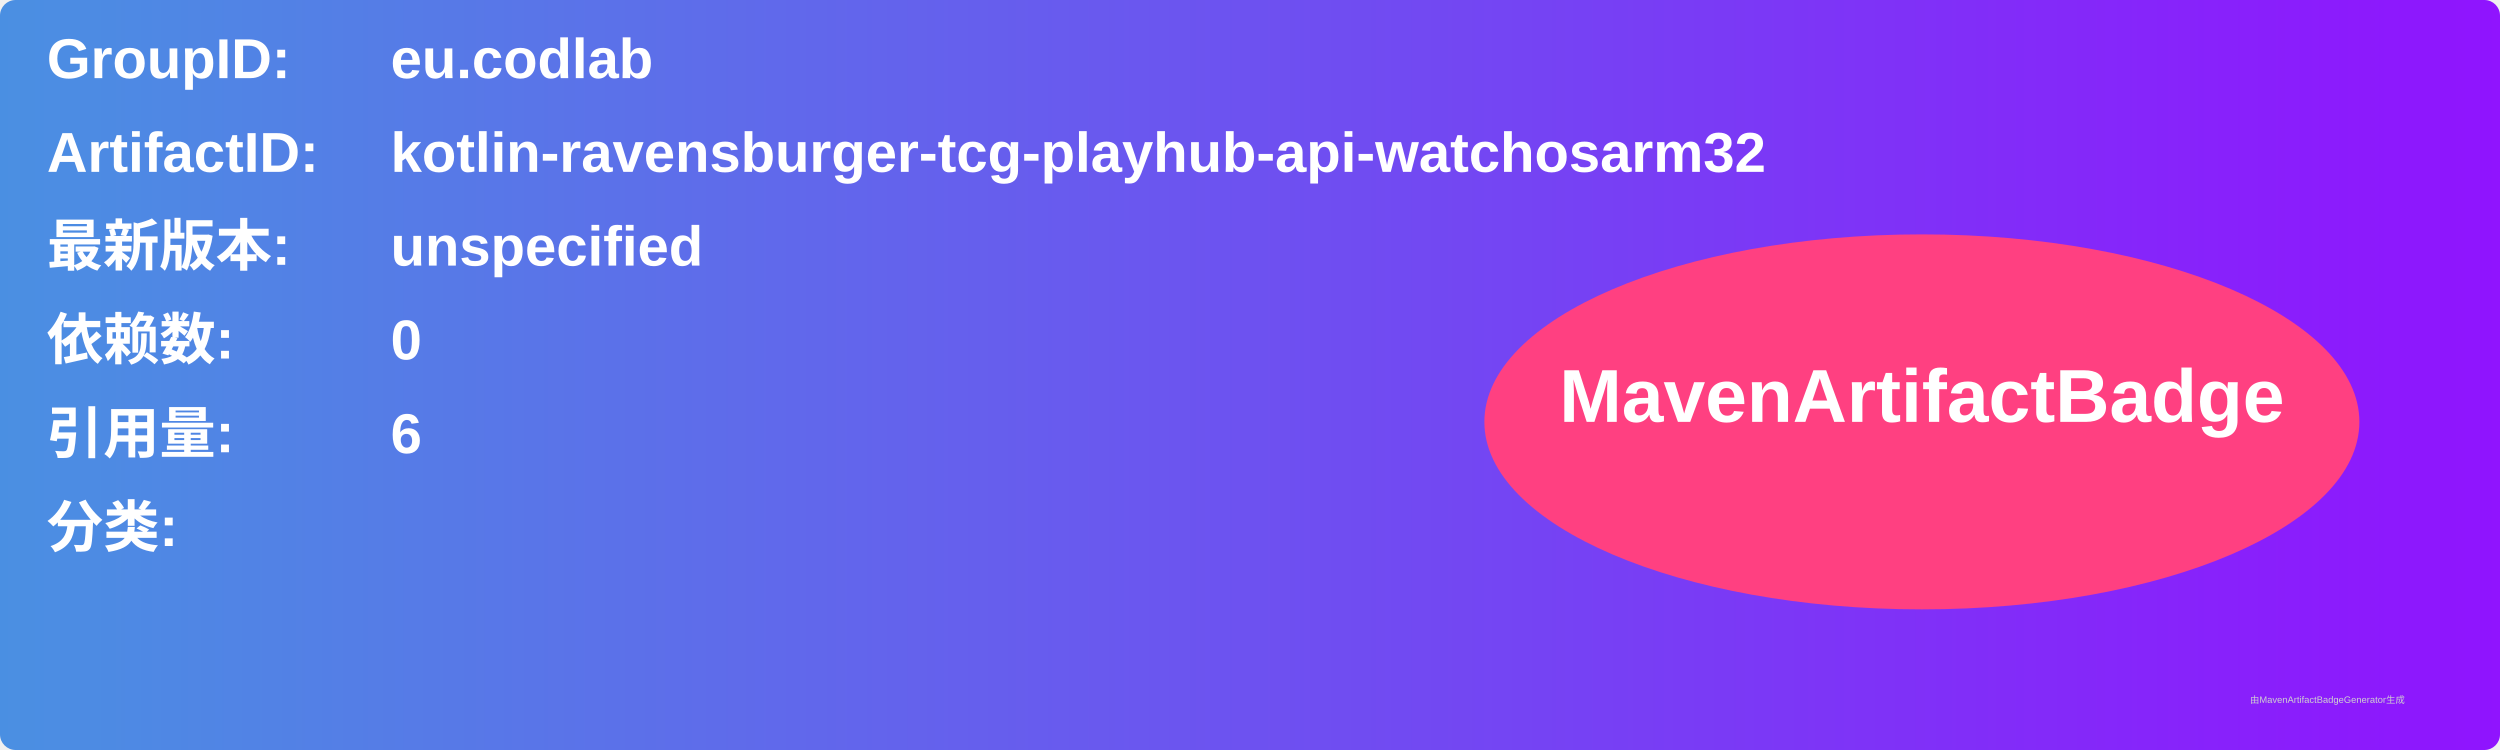
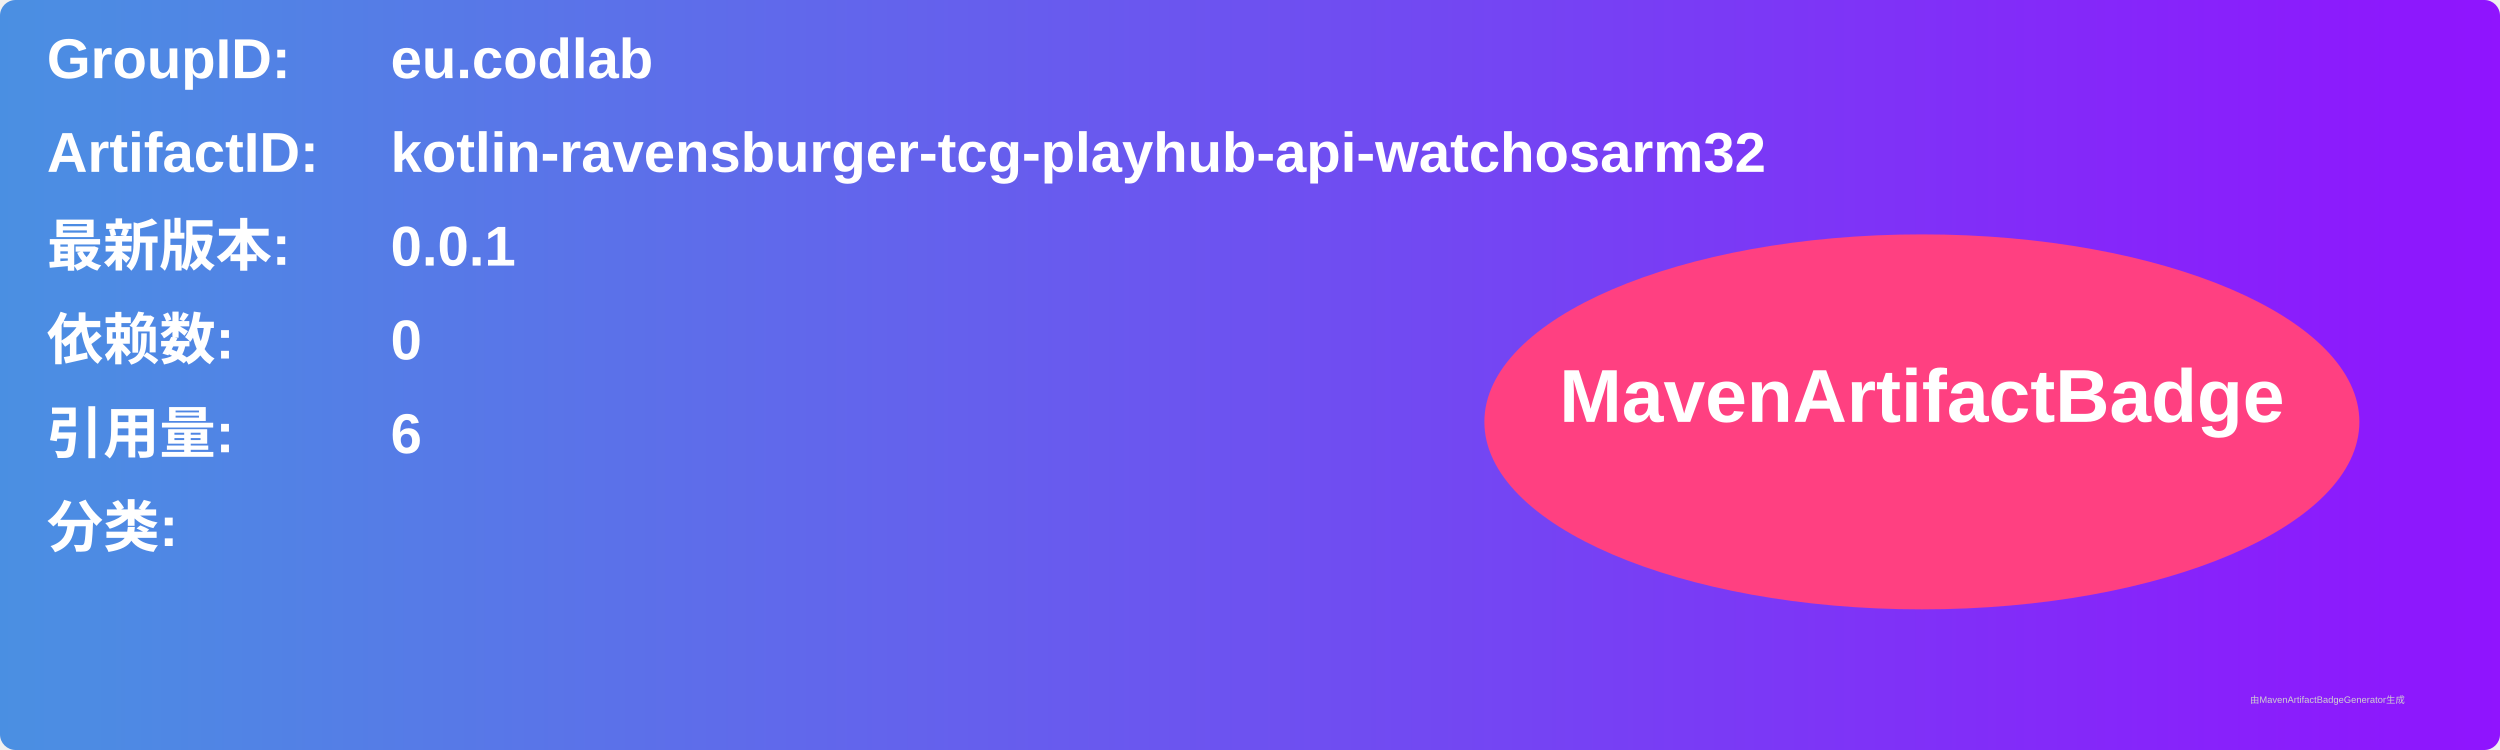
<svg xmlns="http://www.w3.org/2000/svg" width="800" height="240" viewBox="0 0 800 240">
  <linearGradient id="grad" x1="0%" y1="0%" x2="100%" y2="0%">
    <stop offset="0%" stop-color="#4a90e2" />
    <stop offset="100%" stop-color="#9013fe" />
  </linearGradient>
  <rect width="100%" height="100%" rx="5" ry="5" fill="url(#grad)" />
  <g transform="translate(15, 15)">
    <text x="0" y="10" font-family="Arial" font-size="18" fill="white" font-weight="bold" width="260">GroupID:</text>
    <text x="110" y="10" font-family="Arial" font-size="18" fill="white" font-weight="bold" width="460">eu.codlab</text>
    <text x="0" y="40" font-family="Arial" font-size="18" fill="white" font-weight="bold" width="260">ArtifactID:</text>
    <text x="110" y="40" font-family="Arial" font-size="18" fill="white" font-weight="bold" width="460">kotlin-ravensburger-tcg-playhub-api-watchosarm32</text>
    <text x="0" y="70" font-family="Arial" font-size="18" fill="white" font-weight="bold">最新版本:</text>
    <text x="110" y="70" font-family="Arial" font-size="18" fill="white" font-weight="bold">
-       <tspan font-weight="bold">unspecified</tspan>
+       <tspan font-weight="bold">0.0.1</tspan>
    </text>
    <text x="0" y="100" font-family="Arial" font-size="18" fill="white" font-weight="bold">依赖数: </text>
    <text x="110" y="100" font-family="Arial" font-size="18" fill="white">
      <tspan font-weight="bold">0</tspan>
    </text>
    <text x="0" y="130" font-family="Arial" font-size="18" fill="white" font-weight="bold">引用量: </text>
    <text x="110" y="130" font-family="Arial" font-size="18" fill="white">
      <tspan font-weight="bold">6</tspan>
    </text>
    <text x="0" y="160" font-family="Arial" font-size="18" fill="white" font-weight="bold">分类:</text>
    <text x="10" y="190" font-family="Arial" font-size="10" fill="white">
      <tspan font-weight="bold" />
    </text>
    <ellipse cx="600" cy="120" rx="140" ry="60" fill="#ff4081" />
    <text x="600" y="120" text-anchor="middle" font-family="Arial" font-size="24" fill="white" font-weight="bold">MavenArtifactBadge</text>
  </g>
  <text x="720" y="225" font-family="Arial" font-size="3" fill="#d0d0d0">由MavenArtifactBadgeGenerator生成</text>
</svg>
